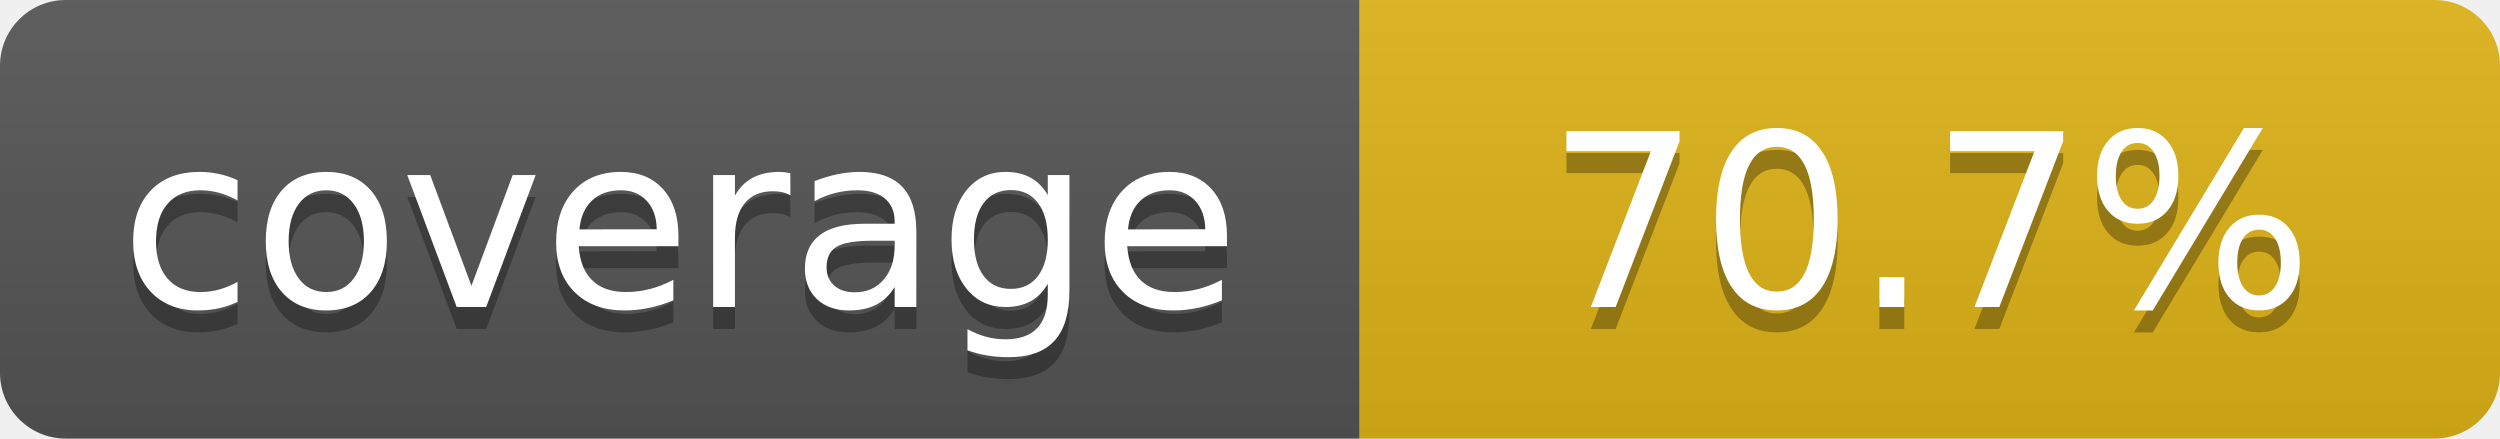
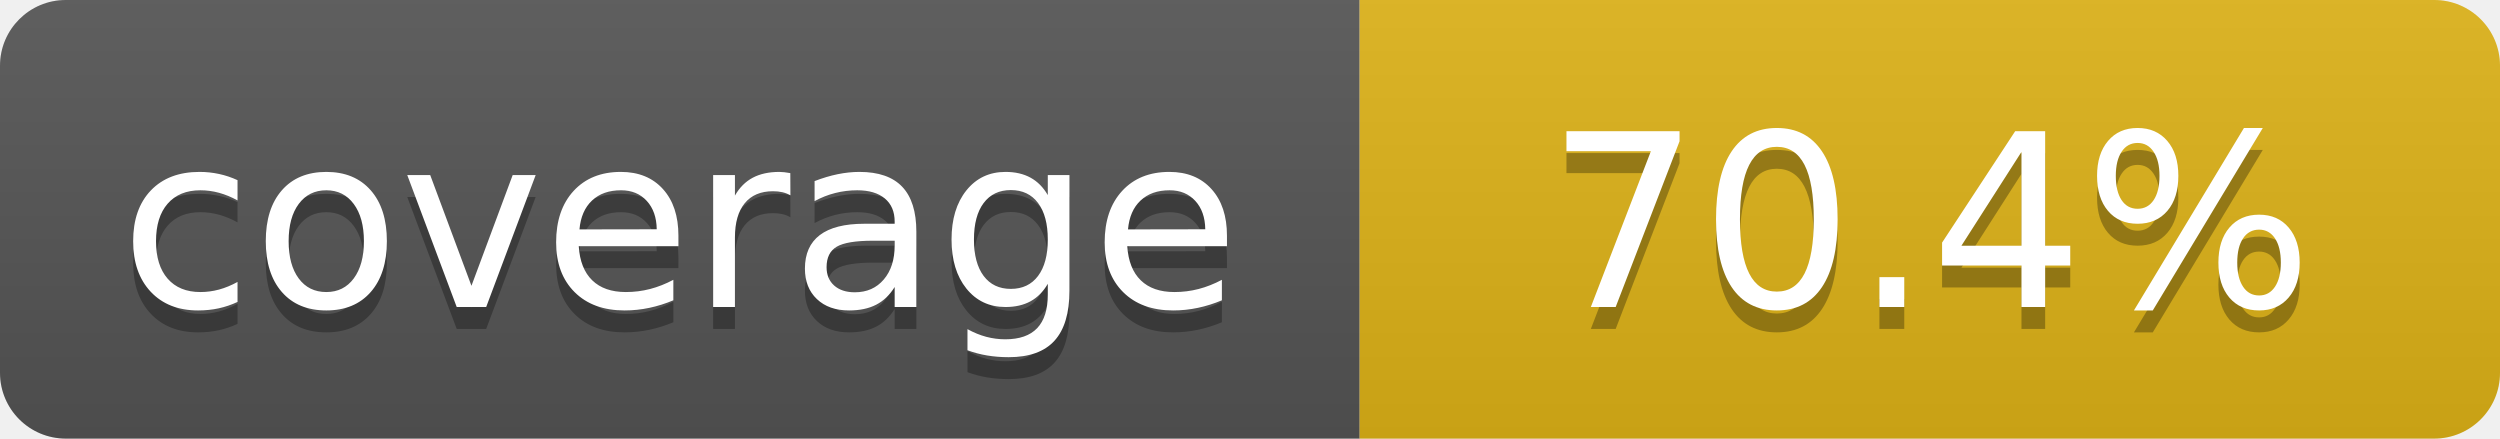
- <svg xmlns="http://www.w3.org/2000/svg" width="114" height="20" role="img" aria-label="coverage: 70.7%">
+ <svg xmlns="http://www.w3.org/2000/svg" width="114" height="20" role="img" aria-label="coverage: 70.4%">
  <linearGradient id="s" x2="0" y2="100%">
    <stop offset="0" stop-color="#bbb" stop-opacity=".1" />
    <stop offset="1" stop-opacity=".1" />
  </linearGradient>
  <clipPath id="r">
    <rect width="114" height="20" rx="3" fill="#fff" />
  </clipPath>
  <g clip-path="url(#r)">
    <rect width="62" height="20" fill="#555" />
    <rect x="62" width="52" height="20" fill="#dfb317" />
    <rect width="114" height="20" fill="url(#s)" />
  </g>
  <g fill="#fff" text-anchor="middle" font-family="Verdana,Geneva,DejaVu Sans,sans-serif" text-rendering="geometricPrecision" font-size="110">
    <text aria-hidden="true" x="310" y="150" fill="#010101" fill-opacity=".3" transform="scale(.1)" textLength="520">coverage</text>
    <text x="310" y="140" transform="scale(.1)" fill="#fff" textLength="520">coverage</text>
-     <text aria-hidden="true" x="880" y="150" fill="#010101" fill-opacity=".3" transform="scale(.1)" textLength="420">70.7%</text>
-     <text x="880" y="140" transform="scale(.1)" fill="#fff" textLength="420">70.7%</text>
+     <text aria-hidden="true" x="880" y="150" fill="#010101" fill-opacity=".3" transform="scale(.1)" textLength="420">70.4%</text>
+     <text x="880" y="140" transform="scale(.1)" fill="#fff" textLength="420">70.4%</text>
  </g>
</svg>
